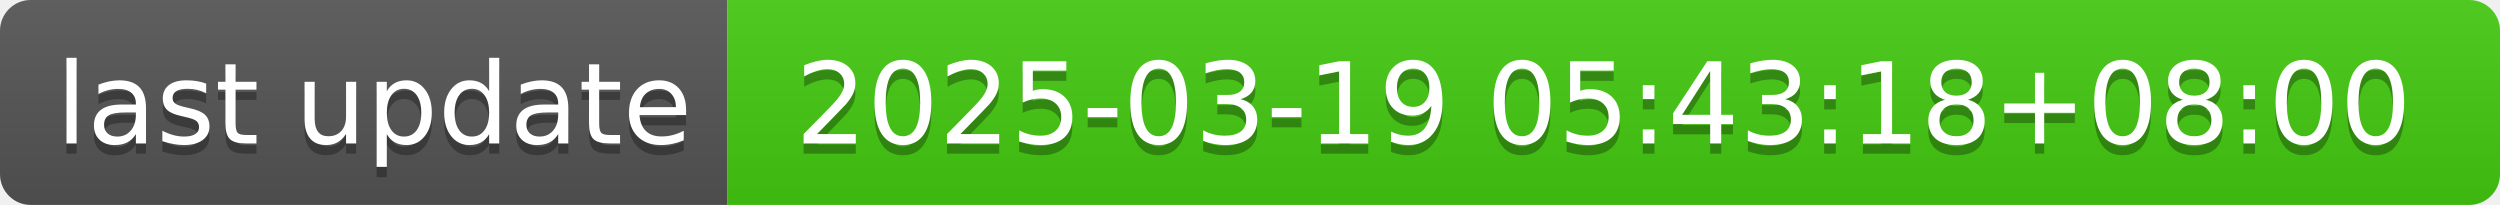
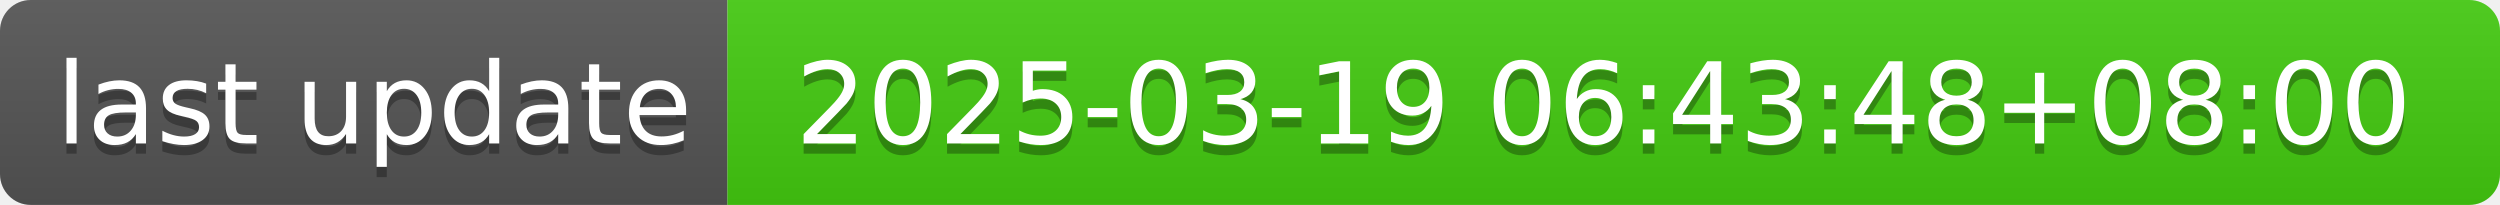
- <svg xmlns="http://www.w3.org/2000/svg" width="244" height="20" role="img" aria-label="last update: 2025-03-19 05:43:18+08:00">
+ <svg xmlns="http://www.w3.org/2000/svg" width="244" height="20" role="img" aria-label="last update: 2025-03-19 06:43:48+08:00">
  <linearGradient id="s" x2="0" y2="100%">
    <stop offset="0" stop-color="#bbb" stop-opacity=".1" />
    <stop offset="1" stop-opacity=".1" />
  </linearGradient>
  <clipPath id="r">
    <rect width="244" height="20" rx="3" fill="#fff" />
  </clipPath>
  <g clip-path="url(#r)">
    <rect width="71" height="20" fill="#555" />
    <rect x="71" width="173" height="20" fill="#4c1" />
    <rect width="244" height="20" fill="url(#s)" />
  </g>
  <g fill="#fff" text-anchor="middle" font-family="Verdana,Geneva,DejaVu Sans,sans-serif" text-rendering="geometricPrecision" font-size="110">
    <text aria-hidden="true" x="365" y="150" fill="#010101" fill-opacity=".3" transform="scale(.1)" textLength="610">last update</text>
    <text x="365" y="140" transform="scale(.1)" fill="#fff" textLength="610">last update</text>
-     <text aria-hidden="true" x="1565" y="150" fill="#010101" fill-opacity=".3" transform="scale(.1)" textLength="1630">2025-03-19 05:43:18+08:00</text>
-     <text x="1565" y="140" transform="scale(.1)" fill="#fff" textLength="1630">2025-03-19 05:43:18+08:00</text>
+     <text aria-hidden="true" x="1565" y="150" fill="#010101" fill-opacity=".3" transform="scale(.1)" textLength="1630">2025-03-19 06:43:48+08:00</text>
+     <text x="1565" y="140" transform="scale(.1)" fill="#fff" textLength="1630">2025-03-19 06:43:48+08:00</text>
  </g>
</svg>
